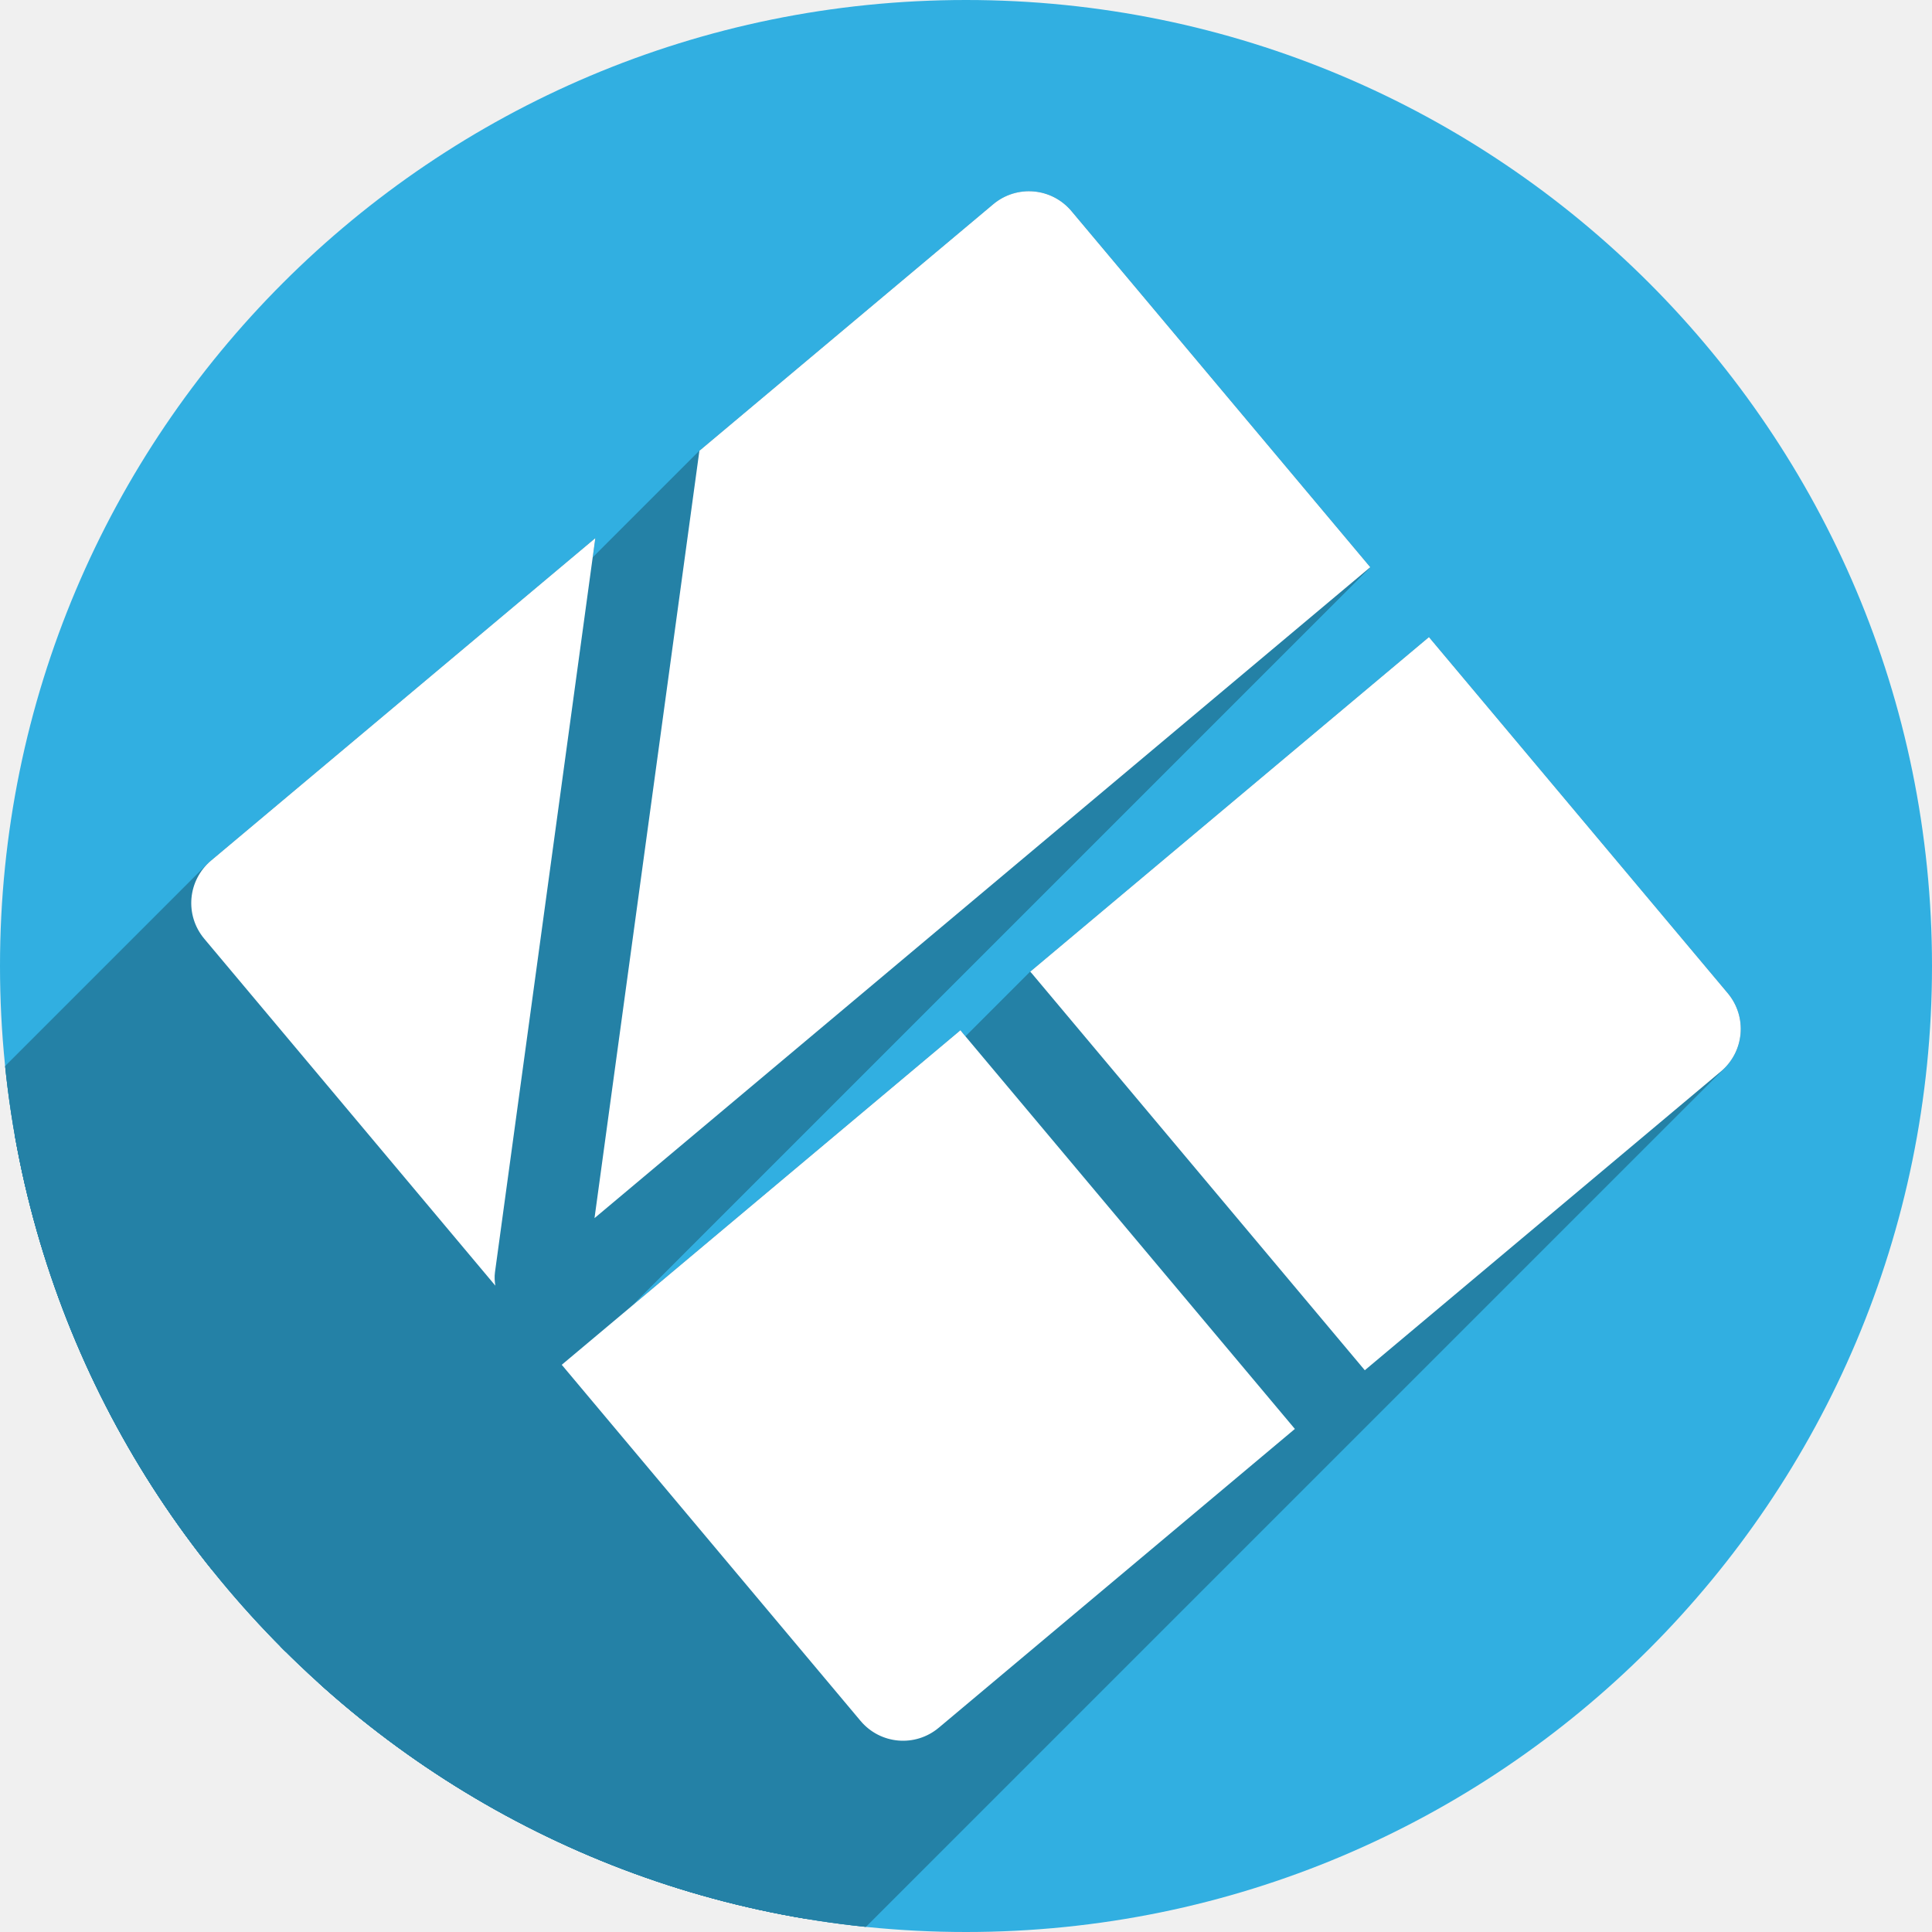
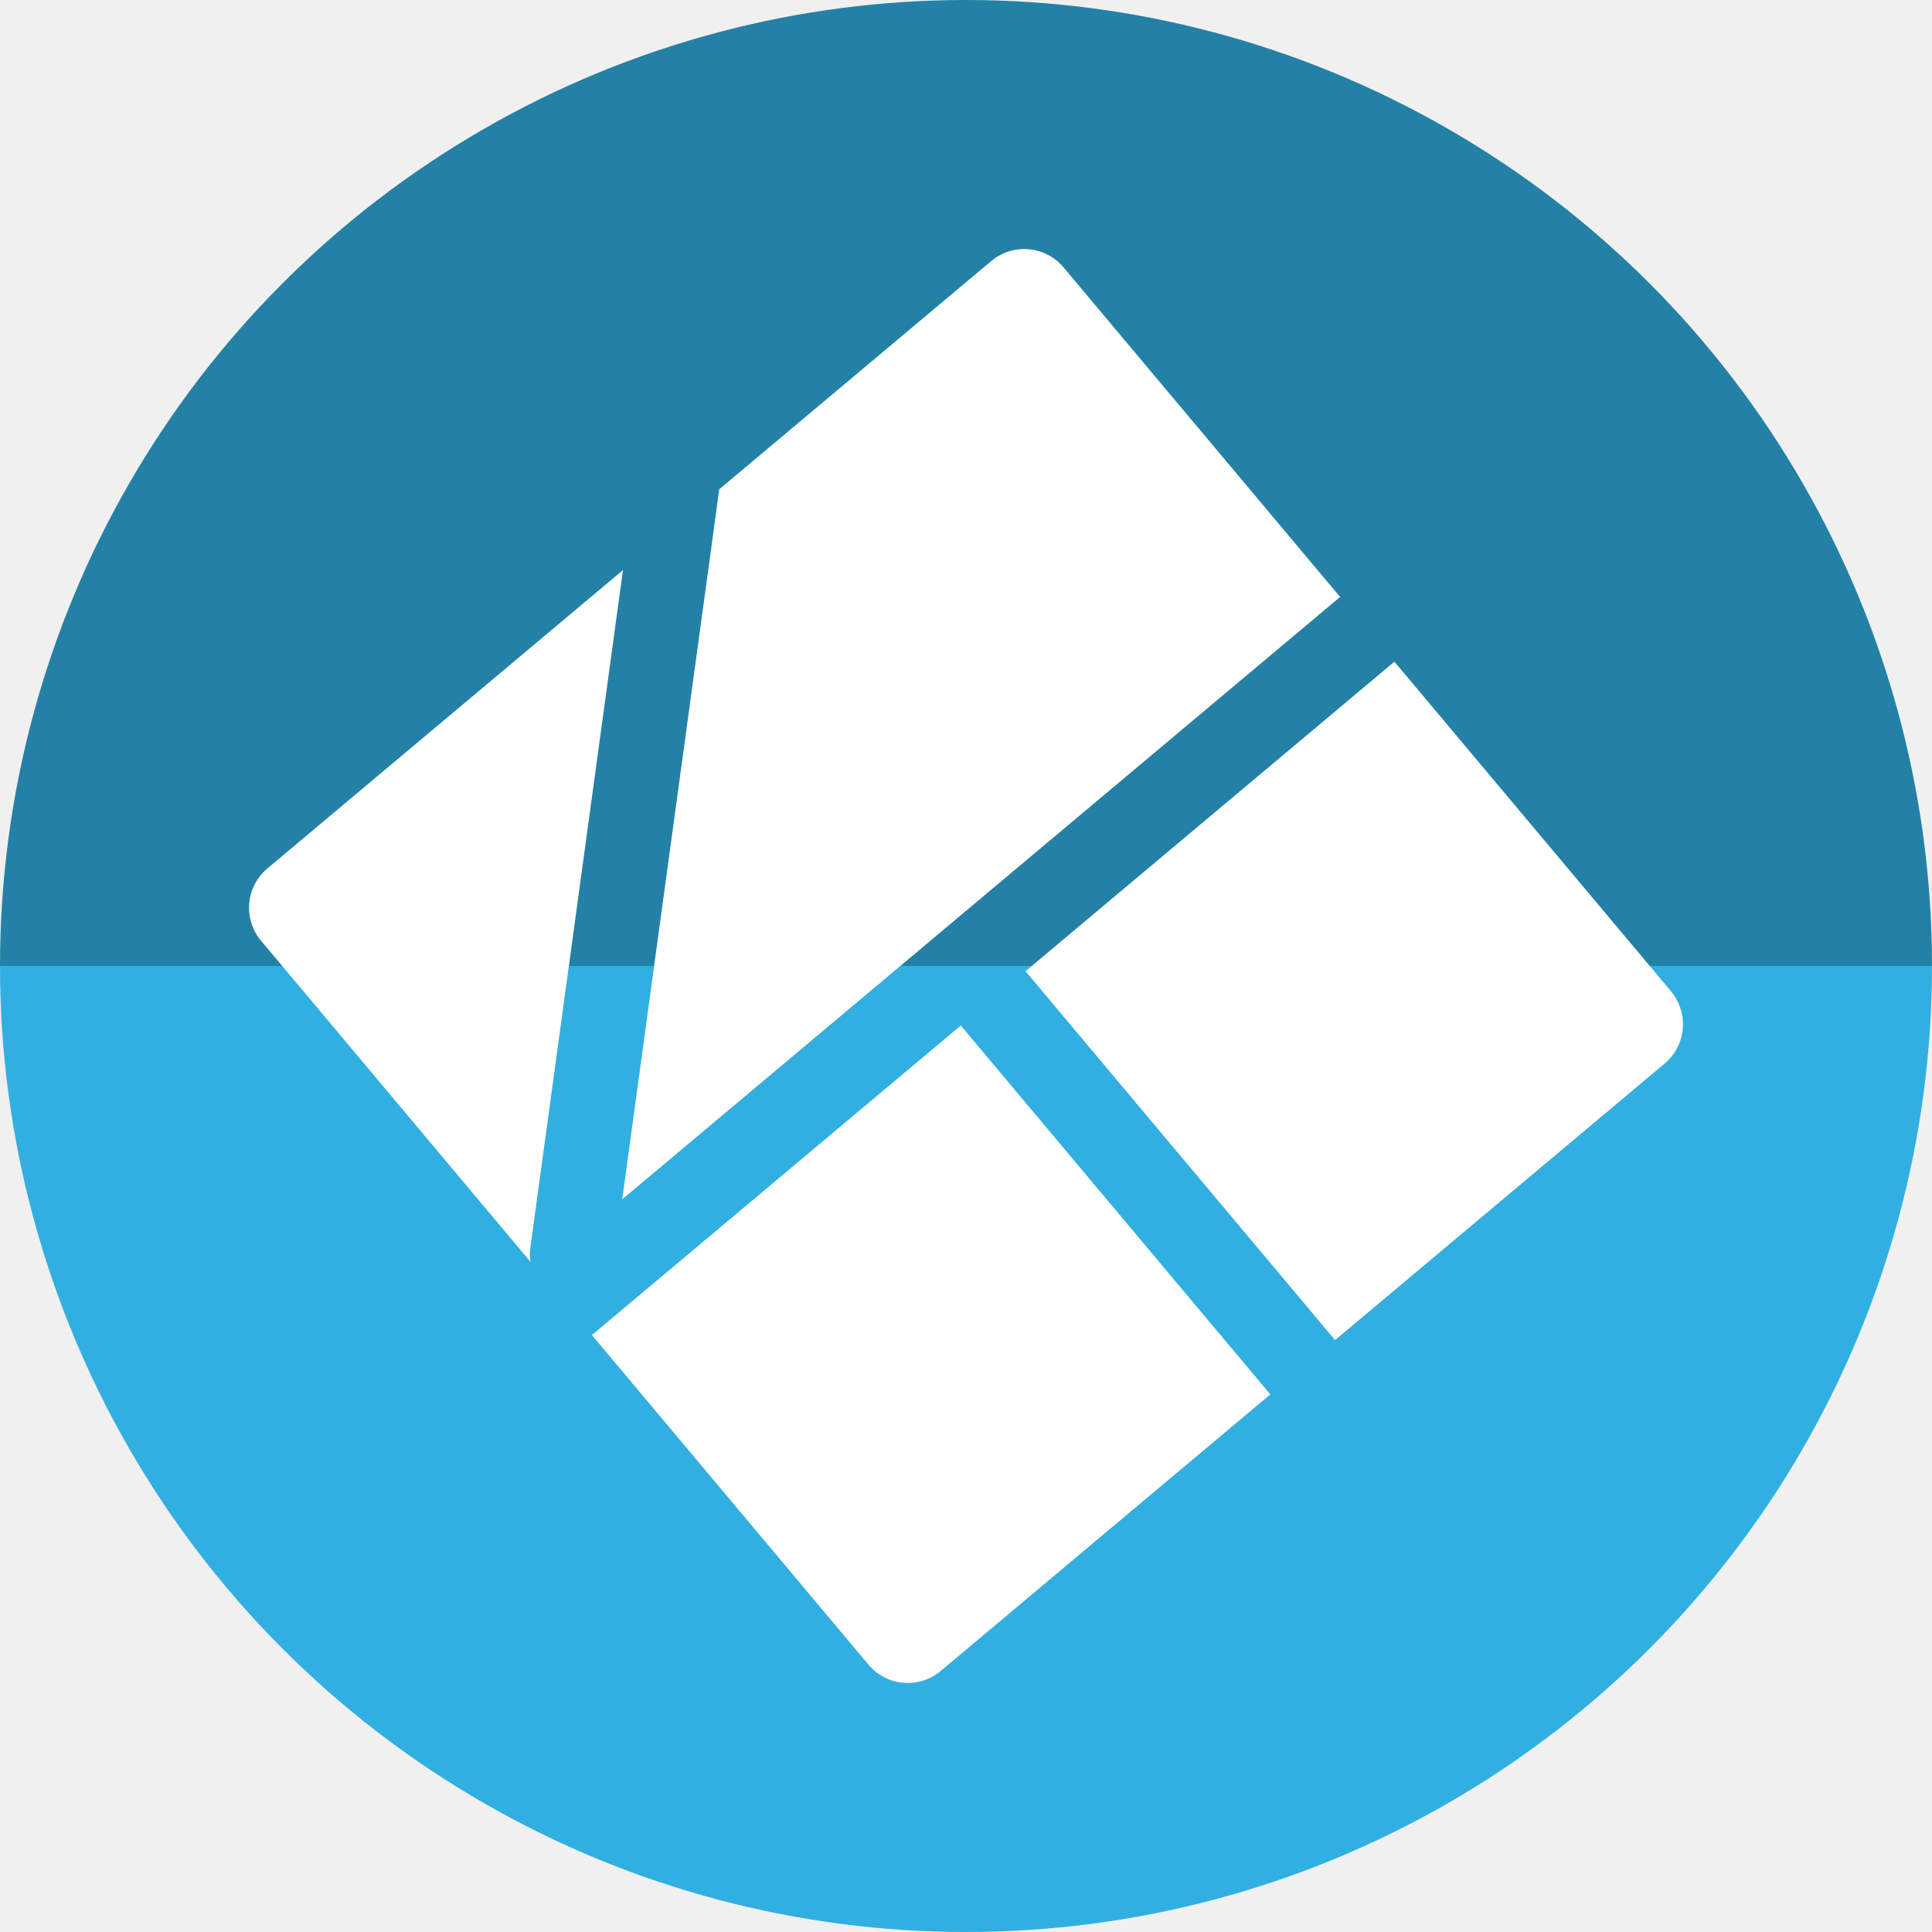
- <svg xmlns="http://www.w3.org/2000/svg" xmlns:xlink="http://www.w3.org/1999/xlink" version="1.1" id="svg2" viewBox="0 0 256 256" height="256" width="256">
+ <svg xmlns="http://www.w3.org/2000/svg" xmlns:xlink="http://www.w3.org/1999/xlink" width="256" height="256" viewBox="0 0 256 256" id="svg2" version="1.1">
  <defs id="defs4">
-     <clipPath clipPathUnits="userSpaceOnUse" id="clipPath5002">
+     <clipPath id="clipPath5002" clipPathUnits="userSpaceOnUse">
      <g id="g5004">
-         <path transform="translate(0,796.3622)" id="path5006" d="M 88.118,249.435 C 46.103,235.291 14.771,201.687 4.134,159.361 1.338,148.236 0.923,144.163 0.926,127.889 0.928,117.472 1.134,112.014 1.658,108.541 4.465,89.913 12.177,70.638 23.043,55.086 c 3.959,-5.666 8.345,-10.931 9.102,-10.926 0.328,0.002 10.489,18.31 22.579,40.683 12.09,22.373 22.375,41.335 22.854,42.136 0.479,0.802 0.925,2.441 0.99,3.643 0.343,6.316 2.524,14.21 5.642,20.423 2.954,5.887 5.065,8.733 10.435,14.067 6.714,6.67 12.889,10.286 21.732,12.729 3.166,0.874 5.105,1.05 11.575,1.05 8.826,0 12.602,-0.762 19.264,-3.887 2.046,-0.96 3.937,-1.665 4.202,-1.568 0.265,0.097 -11.056,17.665 -25.157,39.038 l -25.639,38.861 -3.094,0.112 c -2.555,0.093 -4.195,-0.258 -9.409,-2.014 z" style="fill:#0f9d58;fill-opacity:1;stroke:none;stroke-width:4.858;stroke-linejoin:round;stroke-miterlimit:4;stroke-dasharray:none;stroke-opacity:1" />
-         <path id="path5008" d="m 112.36,1051.517 c -10.001,-1.45 -12.156,-1.82 -12.532,-2.156 -0.249,-0.222 1.738,-3.748 4.55,-8.072 7.166,-11.021 49.772,-74.648 50.259,-75.055 3.575,-2.992 8.635,-8.041 10.575,-10.554 3.362,-4.353 7.558,-12.914 9.065,-18.494 6.193,-22.925 -2.593,-47.152 -21.7,-59.837 l -2.961,-1.966 17.025,0.296 c 9.364,0.163 31.17,0.434 48.459,0.603 l 31.435,0.307 1.546,4.189 c 2.246,6.086 4.678,15.095 5.935,21.982 1.525,8.36 1.925,28.859 0.739,37.828 -3.08,23.278 -12.813,45.72 -27.802,64.106 -20.476,25.117 -51.46,42.197 -84.146,46.389 -5.312,0.681 -26.646,0.986 -30.446,0.436 z" style="fill:#f4b400;fill-opacity:1;stroke:none;stroke-width:4.858;stroke-linejoin:round;stroke-miterlimit:4;stroke-dasharray:none;stroke-opacity:1" />
-         <path transform="translate(0,796.3622)" id="path5010" d="M 67.99,108.873 C 41.284,59.576 33.29,45.149 32.234,44.345 31.651,43.901 32.811,42.55 38.696,36.815 53.436,22.45 68.809,13.041 87.839,6.736 101.687,2.148 112.582,0.437 127.951,0.437 c 21.31,0 37.805,3.81 56.835,13.126 25.294,12.383 46.194,33.579 58.52,59.346 1.611,3.369 2.93,6.372 2.93,6.675 0,0.56 -10.549,0.495 -71.165,-0.437 l -24.288,-0.374 -3.931,-1.764 c -6.757,-3.033 -10.646,-3.84 -18.658,-3.868 -5.03,-0.018 -7.979,0.208 -10.316,0.788 -14.508,3.604 -26.283,12.948 -33.292,26.419 -3.585,6.891 -5.247,13.082 -6.332,23.583 l -0.337,3.267 -9.927,-18.326 z" style="fill:#db4437;fill-opacity:1;stroke:none;stroke-width:10;stroke-linejoin:round;stroke-miterlimit:4;stroke-dasharray:none;stroke-opacity:1" />
+         <path style="fill:#0f9d58;fill-opacity:1;stroke:none;stroke-width:4.858;stroke-linejoin:round;stroke-miterlimit:4;stroke-dasharray:none;stroke-opacity:1" d="M 88.118,249.435 C 46.103,235.291 14.771,201.687 4.134,159.361 1.338,148.236 0.923,144.163 0.926,127.889 0.928,117.472 1.134,112.014 1.658,108.541 4.465,89.913 12.177,70.638 23.043,55.086 c 3.959,-5.666 8.345,-10.931 9.102,-10.926 0.328,0.002 10.489,18.31 22.579,40.683 12.09,22.373 22.375,41.335 22.854,42.136 0.479,0.802 0.925,2.441 0.99,3.643 0.343,6.316 2.524,14.21 5.642,20.423 2.954,5.887 5.065,8.733 10.435,14.067 6.714,6.67 12.889,10.286 21.732,12.729 3.166,0.874 5.105,1.05 11.575,1.05 8.826,0 12.602,-0.762 19.264,-3.887 2.046,-0.96 3.937,-1.665 4.202,-1.568 0.265,0.097 -11.056,17.665 -25.157,39.038 l -25.639,38.861 -3.094,0.112 c -2.555,0.093 -4.195,-0.258 -9.409,-2.014 z" id="path5006" transform="translate(0,796.3622)" />
+         <path style="fill:#f4b400;fill-opacity:1;stroke:none;stroke-width:4.858;stroke-linejoin:round;stroke-miterlimit:4;stroke-dasharray:none;stroke-opacity:1" d="m 112.36,1051.517 c -10.001,-1.45 -12.156,-1.82 -12.532,-2.156 -0.249,-0.222 1.738,-3.748 4.55,-8.072 7.166,-11.021 49.772,-74.648 50.259,-75.055 3.575,-2.992 8.635,-8.041 10.575,-10.554 3.362,-4.353 7.558,-12.914 9.065,-18.494 6.193,-22.925 -2.593,-47.152 -21.7,-59.837 l -2.961,-1.966 17.025,0.296 c 9.364,0.163 31.17,0.434 48.459,0.603 l 31.435,0.307 1.546,4.189 c 2.246,6.086 4.678,15.095 5.935,21.982 1.525,8.36 1.925,28.859 0.739,37.828 -3.08,23.278 -12.813,45.72 -27.802,64.106 -20.476,25.117 -51.46,42.197 -84.146,46.389 -5.312,0.681 -26.646,0.986 -30.446,0.436 z" id="path5008" />
+         <path style="fill:#db4437;fill-opacity:1;stroke:none;stroke-width:10;stroke-linejoin:round;stroke-miterlimit:4;stroke-dasharray:none;stroke-opacity:1" d="M 67.99,108.873 C 41.284,59.576 33.29,45.149 32.234,44.345 31.651,43.901 32.811,42.55 38.696,36.815 53.436,22.45 68.809,13.041 87.839,6.736 101.687,2.148 112.582,0.437 127.951,0.437 c 21.31,0 37.805,3.81 56.835,13.126 25.294,12.383 46.194,33.579 58.52,59.346 1.611,3.369 2.93,6.372 2.93,6.675 0,0.56 -10.549,0.495 -71.165,-0.437 l -24.288,-0.374 -3.931,-1.764 c -6.757,-3.033 -10.646,-3.84 -18.658,-3.868 -5.03,-0.018 -7.979,0.208 -10.316,0.788 -14.508,3.604 -26.283,12.948 -33.292,26.419 -3.585,6.891 -5.247,13.082 -6.332,23.583 l -0.337,3.267 -9.927,-18.326 z" id="path5010" transform="translate(0,796.3622)" />
      </g>
    </clipPath>
-     <radialGradient id="SVGID21" cx="278.96" cy="216.92" r="322.22" gradientTransform="matrix(0.7100982,0,0,-0.6966773,-12.93118,1000.262)" gradientUnits="userSpaceOnUse">
-       <stop offset="0.119" stop-color="#ffffff" id="stop131" />
-       <stop offset="0.122" stop-color="#fffffa" id="stop133" />
-       <stop offset="0.25" stop-color="#ffe560" id="stop135" />
-       <stop offset="0.287" stop-color="#ffdf56" id="stop137" />
-       <stop offset="0.347" stop-color="#f8d03b" id="stop139" />
-       <stop offset="0.406" stop-color="#f0be1b" id="stop141" />
-       <stop offset="0.473" stop-color="#eb9d23" id="stop143" />
-       <stop offset="0.548" stop-color="#e57c27" id="stop145" />
-       <stop offset="0.765" stop-color="#dd5626" id="stop147" />
-       <stop offset="0.903" stop-color="#c33a28" id="stop149" />
-       <stop offset="1" stop-color="#b02228" id="stop151" />
+     <radialGradient gradientUnits="userSpaceOnUse" gradientTransform="matrix(0.7100982,0,0,-0.6966773,-12.93118,1000.262)" r="322.22" cy="216.92" cx="278.96" id="SVGID21">
+       <stop id="stop131" stop-color="#ffffff" offset="0.119" />
+       <stop id="stop133" stop-color="#fffffa" offset="0.122" />
+       <stop id="stop135" stop-color="#ffe560" offset="0.25" />
+       <stop id="stop137" stop-color="#ffdf56" offset="0.287" />
+       <stop id="stop139" stop-color="#f8d03b" offset="0.347" />
+       <stop id="stop141" stop-color="#f0be1b" offset="0.406" />
+       <stop id="stop143" stop-color="#eb9d23" offset="0.473" />
+       <stop id="stop145" stop-color="#e57c27" offset="0.548" />
+       <stop id="stop147" stop-color="#dd5626" offset="0.765" />
+       <stop id="stop149" stop-color="#c33a28" offset="0.903" />
+       <stop id="stop151" stop-color="#b02228" offset="1" />
    </radialGradient>
-     <clipPath clipPathUnits="userSpaceOnUse" id="clipPath6128">
-       <circle r="128" cy="925.362" cx="128" id="circle6130" style="opacity:1;fill:#4285f4;fill-opacity:1;stroke:none;stroke-width:20.52;stroke-linecap:round;stroke-linejoin:round;stroke-miterlimit:4;stroke-dasharray:none;stroke-opacity:1" />
+     <clipPath id="clipPath6128" clipPathUnits="userSpaceOnUse">
+       <circle style="opacity:1;fill:#4285f4;fill-opacity:1;stroke:none;stroke-width:20.52;stroke-linecap:round;stroke-linejoin:round;stroke-miterlimit:4;stroke-dasharray:none;stroke-opacity:1" id="circle6130" cx="128" cy="925.362" r="128" />
    </clipPath>
-     <clipPath id="clipPath6618" clipPathUnits="userSpaceOnUse">
-       <circle r="128" cy="925.362" cx="128" id="circle6620" style="opacity:1;fill:#4285f4;fill-opacity:1;stroke:none;stroke-width:20.52;stroke-linecap:round;stroke-linejoin:round;stroke-miterlimit:4;stroke-dasharray:none;stroke-opacity:1" />
+     <clipPath clipPathUnits="userSpaceOnUse" id="clipPath6618">
+       <circle style="opacity:1;fill:#4285f4;fill-opacity:1;stroke:none;stroke-width:20.52;stroke-linecap:round;stroke-linejoin:round;stroke-miterlimit:4;stroke-dasharray:none;stroke-opacity:1" id="circle6620" cx="128" cy="925.362" r="128" />
    </clipPath>
-     <clipPath clipPathUnits="userSpaceOnUse" id="clipPath6303">
-       <circle r="103.422" cy="917.891" cx="129.646" id="circle6305" style="opacity:1;fill:#7f76d5;fill-opacity:1;stroke:none;stroke-width:20.52;stroke-linecap:round;stroke-linejoin:round;stroke-miterlimit:4;stroke-dasharray:none;stroke-opacity:1" />
+     <clipPath id="clipPath6303" clipPathUnits="userSpaceOnUse">
+       <circle style="opacity:1;fill:#7f76d5;fill-opacity:1;stroke:none;stroke-width:20.52;stroke-linecap:round;stroke-linejoin:round;stroke-miterlimit:4;stroke-dasharray:none;stroke-opacity:1" id="circle6305" cx="129.646" cy="917.891" r="103.422" />
    </clipPath>
-     <linearGradient x1="70.08" y1="104.15" x2="30.155" y2="72.578" id="linearGradient3964" xlink:href="#linearGradient9111" gradientUnits="userSpaceOnUse" gradientTransform="matrix(0.9988776,1.7001398e-4,-1.7001398e-4,0.9988776,74.90256,898.5766)" />
+     <linearGradient gradientTransform="matrix(0.9988776,1.7001398e-4,-1.7001398e-4,0.9988776,74.90256,898.5766)" gradientUnits="userSpaceOnUse" xlink:href="#linearGradient9111" id="linearGradient3964" y2="72.578" x2="30.155" y1="104.15" x1="70.08" />
    <linearGradient id="linearGradient9111">
-       <stop id="stop9113" style="stop-color:#729fcf;stop-opacity:1" offset="0" />
-       <stop id="stop9115" style="stop-color:#ffffff;stop-opacity:1" offset="1" />
+       <stop offset="0" style="stop-color:#729fcf;stop-opacity:1" id="stop9113" />
+       <stop offset="1" style="stop-color:#ffffff;stop-opacity:1" id="stop9115" />
    </linearGradient>
-     <radialGradient cx="78.837" cy="65.426" r="36.617" fx="78.837" fy="65.426" id="radialGradient3966" xlink:href="#linearGradient9111" gradientUnits="userSpaceOnUse" gradientTransform="matrix(0.7838606,-0.3544571,0.145921,0.3226953,83.18008,971.7696)" spreadMethod="pad" />
-     <linearGradient x1="185.184" y1="178.868" x2="185.184" y2="162.244" id="linearGradient3968" xlink:href="#linearGradient9111" gradientUnits="userSpaceOnUse" />
-     <radialGradient cx="185.184" cy="162.244" r="8.312" fx="185.184" fy="162.244" id="radialGradient3970" xlink:href="#linearGradient9111" gradientUnits="userSpaceOnUse" gradientTransform="matrix(1.765929,0,0,3.004776,-141.8381,-325.2632)" />
-     <radialGradient cx="185.184" cy="162.244" r="8.312" fx="185.184" fy="162.244" id="radialGradient3974" xlink:href="#linearGradient9111" gradientUnits="userSpaceOnUse" gradientTransform="matrix(1.765929,0,0,3.004776,-141.8381,-325.2632)" />
-     <radialGradient cx="46.133" cy="72.532" r="0.288" fx="46.133" fy="72.532" id="radialGradient3976" xlink:href="#linearGradient2762" gradientUnits="userSpaceOnUse" gradientTransform="matrix(5.220978,-0.4611487,0.563626,6.381194,-164.3163,460.8979)" />
+     <radialGradient spreadMethod="pad" gradientTransform="matrix(0.7838606,-0.3544571,0.145921,0.3226953,83.18008,971.7696)" gradientUnits="userSpaceOnUse" xlink:href="#linearGradient9111" id="radialGradient3966" fy="65.426" fx="78.837" r="36.617" cy="65.426" cx="78.837" />
+     <linearGradient gradientUnits="userSpaceOnUse" xlink:href="#linearGradient9111" id="linearGradient3968" y2="162.244" x2="185.184" y1="178.868" x1="185.184" />
+     <radialGradient gradientTransform="matrix(1.765929,0,0,3.004776,-141.8381,-325.2632)" gradientUnits="userSpaceOnUse" xlink:href="#linearGradient9111" id="radialGradient3970" fy="162.244" fx="185.184" r="8.312" cy="162.244" cx="185.184" />
+     <radialGradient gradientTransform="matrix(1.765929,0,0,3.004776,-141.8381,-325.2632)" gradientUnits="userSpaceOnUse" xlink:href="#linearGradient9111" id="radialGradient3974" fy="162.244" fx="185.184" r="8.312" cy="162.244" cx="185.184" />
+     <radialGradient gradientTransform="matrix(5.220978,-0.4611487,0.563626,6.381194,-164.3163,460.8979)" gradientUnits="userSpaceOnUse" xlink:href="#linearGradient2762" id="radialGradient3976" fy="72.532" fx="46.133" r="0.288" cy="72.532" cx="46.133" />
    <linearGradient id="linearGradient2762">
-       <stop id="stop2764" style="stop-color:#000000;stop-opacity:0.706" offset="0" />
-       <stop id="stop4540" style="stop-color:#000000;stop-opacity:0.353" offset="0.4" />
-       <stop id="stop2766" style="stop-color:#000000;stop-opacity:0" offset="1" />
+       <stop offset="0" style="stop-color:#000000;stop-opacity:0.706" id="stop2764" />
+       <stop offset="0.4" style="stop-color:#000000;stop-opacity:0.353" id="stop4540" />
+       <stop offset="1" style="stop-color:#000000;stop-opacity:0" id="stop2766" />
    </linearGradient>
-     <radialGradient cx="46.133" cy="72.532" r="0.288" fx="46.133" fy="72.532" id="radialGradient3978" xlink:href="#linearGradient2762" gradientUnits="userSpaceOnUse" gradientTransform="matrix(5.171659,0.8515805,-1.04082,6.320915,-39.20578,405.0316)" />
-     <radialGradient cx="47.305" cy="72.108" r="0.5" fx="47.305" fy="72.108" id="radialGradient3980" xlink:href="#linearGradient12684" gradientUnits="userSpaceOnUse" gradientTransform="matrix(4.976476,0.2465705,-0.8979411,18.12302,-49.76491,-422.1482)" />
+     <radialGradient gradientTransform="matrix(5.171659,0.8515805,-1.04082,6.320915,-39.20578,405.0316)" gradientUnits="userSpaceOnUse" xlink:href="#linearGradient2762" id="radialGradient3978" fy="72.532" fx="46.133" r="0.288" cy="72.532" cx="46.133" />
+     <radialGradient gradientTransform="matrix(4.976476,0.2465705,-0.8979411,18.12302,-49.76491,-422.1482)" gradientUnits="userSpaceOnUse" xlink:href="#linearGradient12684" id="radialGradient3980" fy="72.108" fx="47.305" r="0.5" cy="72.108" cx="47.305" />
    <linearGradient id="linearGradient12684">
-       <stop id="stop12686" style="stop-color:#ffffff;stop-opacity:1" offset="0" />
-       <stop id="stop12692" style="stop-color:#ffffff;stop-opacity:0.845" offset="0.35" />
-       <stop id="stop12688" style="stop-color:#ffffff;stop-opacity:0" offset="1" />
+       <stop offset="0" style="stop-color:#ffffff;stop-opacity:1" id="stop12686" />
+       <stop offset="0.35" style="stop-color:#ffffff;stop-opacity:0.845" id="stop12692" />
+       <stop offset="1" style="stop-color:#ffffff;stop-opacity:0" id="stop12688" />
    </linearGradient>
-     <radialGradient cx="67.905" cy="141.292" r="21.289" fx="67.905" fy="141.292" id="radialGradient3982" xlink:href="#linearGradient9111" gradientUnits="userSpaceOnUse" gradientTransform="matrix(3.292897,-0.3347118,0.1677653,1.650469,-101.9924,818.3146)" />
-     <linearGradient x1="32.878" y1="104.455" x2="82.408" y2="62.983" id="linearGradient3984" xlink:href="#linearGradient9111" gradientUnits="userSpaceOnUse" gradientTransform="matrix(0.9988776,1.7001398e-4,-1.7001398e-4,0.9988776,74.90256,898.5766)" />
-     <clipPath id="clipPath8646" clipPathUnits="userSpaceOnUse">
-       <circle r="115.937" cy="919.253" cx="130.477" id="circle8648" style="opacity:1;fill:#7f76d5;fill-opacity:1;stroke:none;stroke-width:20.52;stroke-linecap:round;stroke-linejoin:round;stroke-miterlimit:4;stroke-dasharray:none;stroke-opacity:1" />
+     <radialGradient gradientTransform="matrix(3.292897,-0.3347118,0.1677653,1.650469,-101.9924,818.3146)" gradientUnits="userSpaceOnUse" xlink:href="#linearGradient9111" id="radialGradient3982" fy="141.292" fx="67.905" r="21.289" cy="141.292" cx="67.905" />
+     <linearGradient gradientTransform="matrix(0.9988776,1.7001398e-4,-1.7001398e-4,0.9988776,74.90256,898.5766)" gradientUnits="userSpaceOnUse" xlink:href="#linearGradient9111" id="linearGradient3984" y2="62.983" x2="82.408" y1="104.455" x1="32.878" />
+     <clipPath clipPathUnits="userSpaceOnUse" id="clipPath8646">
+       <circle style="opacity:1;fill:#7f76d5;fill-opacity:1;stroke:none;stroke-width:20.52;stroke-linecap:round;stroke-linejoin:round;stroke-miterlimit:4;stroke-dasharray:none;stroke-opacity:1" id="circle8648" cx="130.477" cy="919.253" r="115.937" />
    </clipPath>
-     <clipPath clipPathUnits="userSpaceOnUse" id="clipPath4448">
-       <circle r="128" cy="128" cx="128" id="circle4450" style="opacity:1;fill:#8dc458;fill-opacity:1;stroke:none;stroke-width:20.52;stroke-linecap:round;stroke-linejoin:round;stroke-miterlimit:4;stroke-dasharray:none;stroke-opacity:1" />
+     <clipPath id="clipPath4448" clipPathUnits="userSpaceOnUse">
+       <circle style="opacity:1;fill:#8dc458;fill-opacity:1;stroke:none;stroke-width:20.52;stroke-linecap:round;stroke-linejoin:round;stroke-miterlimit:4;stroke-dasharray:none;stroke-opacity:1" id="circle4450" cx="128" cy="128" r="128" />
    </clipPath>
  </defs>
-   <g transform="translate(0,-796.3622)" id="layer1">
-     <path id="path4913" d="M 154.474,968.81 101.04,1048.476 0.486,1048.962 0,842.024 l 33.032,-2.429 45.176,83.552 21.374,35.461 26.717,13.116 z" style="fill:none;fill-rule:evenodd;stroke:none;stroke-width:1px;stroke-linecap:butt;stroke-linejoin:miter;stroke-opacity:1" />
-     <circle style="opacity:1;fill:#31afe1;fill-opacity:1;stroke:none;stroke-width:20.52;stroke-linecap:round;stroke-linejoin:round;stroke-miterlimit:4;stroke-dasharray:none;stroke-opacity:1" id="path4152" cx="128" cy="924.362" r="128" />
-     <g id="g4307" transform="translate(0,796.3622)" clip-path="url(#clipPath4448)" style="fill:#2481a6;fill-opacity:1">
-       <g id="g4309" style="fill:#2481a6;fill-opacity:1">
-         <path id="path4311" d="M136.273 25.344C134.624 25.358 132.969 25.925 131.602 27.072L-80.53 239.204C-79.163 238.057 -77.508 237.49 -75.859 237.476Z" style="fill:#2481a6;fill-opacity:1" />
-         <path id="path4313" d="M131.602 27.072L92.672 59.738L-119.46 271.87L-80.53 239.204Z" style="fill:#2481a6;fill-opacity:1" />
-         <path id="path4315" d="M92.672 59.738L78.777 161.408L-133.355 373.54L-119.46 271.87Z" style="fill:#2481a6;fill-opacity:1" />
-         <path id="path4317" d="M78.777 161.408L181.566 75.158L-30.566 287.29L-133.355 373.54Z" style="fill:#2481a6;fill-opacity:1" />
-         <path id="path4319" d="M181.566 75.158L141.98 27.98L-70.152 240.113L-30.566 287.29Z" style="fill:#2481a6;fill-opacity:1" />
-         <path id="path4321" d="M141.98 27.98C140.505 26.222 138.394 25.326 136.273 25.344L-75.859 237.476C-73.738 237.458 -71.627 238.354 -70.152 240.113Z" style="fill:#2481a6;fill-opacity:1" />
-         <path id="path4323" d="M78.883 71.309L27.979 114.021L-184.154 326.154L-133.249 283.441Z" style="fill:#2481a6;fill-opacity:1" />
-         <path id="path4325" d="M27.979 114.021C27.809 114.164 27.648 114.312 27.495 114.465L-184.638 326.597C-184.484 326.444 -184.323 326.296 -184.154 326.154Z" style="fill:#2481a6;fill-opacity:1" />
-         <path id="path4327" d="M27.495 114.465C24.818 117.142 24.593 121.442 27.074 124.398L-185.058 336.53C-187.539 333.574 -187.314 329.274 -184.638 326.597Z" style="fill:#2481a6;fill-opacity:1" />
-         <path id="path4329" d="M27.074 124.398L65.635 170.355L-146.497 382.488L-185.058 336.53Z" style="fill:#2481a6;fill-opacity:1" />
-         <path id="path4331" d="M65.635 170.355C65.543 169.78 65.505 169.187 65.588 168.578L-146.544 380.71C-146.627 381.319 -146.589 381.912 -146.497 382.488Z" style="fill:#2481a6;fill-opacity:1" />
-         <path id="path4333" d="M65.588 168.578L78.883 71.309L-133.249 283.441L-146.544 380.71Z" style="fill:#2481a6;fill-opacity:1" />
-         <path id="path4335" d="M189.342 84.424L136.51 128.754L-75.622 340.886L-22.79 296.556Z" style="fill:#2481a6;fill-opacity:1" />
-         <path id="path4337" d="M136.51 128.754C136.577 128.826 136.647 128.894 136.711 128.971L-75.421 341.103C-75.485 341.026 -75.555 340.958 -75.622 340.886Z" style="fill:#2481a6;fill-opacity:1" />
-         <path id="path4339" d="M136.711 128.971L180.844 181.564L-31.288 393.696L-75.421 341.103Z" style="fill:#2481a6;fill-opacity:1" />
-         <path id="path4341" d="M180.844 181.564L228.02 141.979L15.887 354.111L-31.288 393.696Z" style="fill:#2481a6;fill-opacity:1" />
-         <path id="path4343" d="M228.02 141.979C228.189 141.836 228.35 141.688 228.504 141.535L16.372 353.667C16.218 353.82 16.057 353.968 15.887 354.111Z" style="fill:#2481a6;fill-opacity:1" />
-         <path id="path4345" d="M228.504 141.535C231.181 138.858 231.409 134.558 228.928 131.602L16.796 343.734C19.277 346.69 19.049 350.99 16.372 353.667Z" style="fill:#2481a6;fill-opacity:1" />
-         <path id="path4347" d="M228.928 131.602L189.342 84.424L-22.79 296.556L16.796 343.734Z" style="fill:#2481a6;fill-opacity:1" />
-         <path id="path4349" d="M127.266 136.51L74.436 180.84L-137.696 392.972L-84.866 348.642Z" style="fill:#2481a6;fill-opacity:1" />
-         <path id="path4351" d="M74.436 180.84L74.436 180.842L-137.696 392.974L-137.696 392.972Z" style="fill:#2481a6;fill-opacity:1" />
-         <path id="path4353" d="M74.436 180.842L114.021 228.02L-98.111 440.152L-137.696 392.974Z" style="fill:#2481a6;fill-opacity:1" />
-         <path id="path4355" d="M114.021 228.02C116.645 231.146 121.272 231.551 124.398 228.926L-87.734 441.058C-90.86 443.683 -95.487 443.278 -98.111 440.152Z" style="fill:#2481a6;fill-opacity:1" />
-         <path id="path4357" d="M124.398 228.926L171.576 189.34L-40.556 401.472L-87.734 441.058Z" style="fill:#2481a6;fill-opacity:1" />
-         <path id="path4359" d="M171.576 189.34L127.445 136.746L-84.687 348.878L-40.556 401.472Z" style="fill:#2481a6;fill-opacity:1" />
-         <path id="path4361" d="M127.445 136.746C127.381 136.67 127.325 136.588 127.266 136.51L-84.866 348.642C-84.807 348.72 -84.751 348.802 -84.687 348.878Z" style="fill:#2481a6;fill-opacity:1" />
-       </g>
-       <path id="rect4230" transform="" d="M 136.273 25.344 C 134.624 25.358 132.969 25.925 131.602 27.072 L 92.672 59.738 L 78.777 161.408 L 181.566 75.158 L 141.98 27.98 C 140.505 26.222 138.394 25.326 136.273 25.344 z M 78.883 71.309 L 27.979 114.021 C 24.852 116.645 24.451 121.272 27.074 124.398 L 65.635 170.355 C 65.543 169.78 65.505 169.187 65.588 168.578 L 78.883 71.309 z M 189.342 84.424 L 136.51 128.754 C 136.577 128.826 136.647 128.894 136.711 128.971 L 180.844 181.564 L 228.02 141.979 C 231.146 139.355 231.551 134.728 228.928 131.602 L 189.342 84.424 z M 127.266 136.51 L 74.436 180.84 L 74.436 180.842 L 114.021 228.02 C 116.645 231.146 121.272 231.551 124.398 228.926 L 171.576 189.34 L 127.445 136.746 C 127.381 136.67 127.325 136.588 127.266 136.51 z " style="fill:#2481a6;fill-opacity:1" />
-     </g>
-     <path style="fill:#ffffff;fill-opacity:1" d="m 27.979,910.384 c -3.126,2.623 -3.529,7.251 -0.906,10.377 l 38.562,45.957 c -0.092,-0.576 -0.131,-1.168 -0.048,-1.777 l 13.295,-97.27 -50.903,42.713 z m 64.693,-54.284 -13.896,101.67 102.789,-86.251 -39.586,-47.177 c -2.623,-3.126 -7.252,-3.531 -10.379,-0.908 l -38.929,32.665 z m -18.237,121.104 39.586,47.177 c 2.623,3.126 7.251,3.533 10.377,0.908 l 47.179,-39.587 -44.131,-52.594 c -0.064,-0.076 -0.12,-0.157 -0.179,-0.235 l -52.831,44.33 z m 62.076,-52.088 c 0.067,0.072 0.137,0.141 0.201,0.217 l 44.131,52.594 47.177,-39.586 c 3.126,-2.623 3.531,-7.252 0.908,-10.379 l -39.586,-47.177 -52.831,44.33 z" id="path4249" />
+   <g id="layer1" transform="translate(0,-796.3622)">
+     <path transform="scale(1,-1)" style="opacity:1;fill:#2481a6;fill-opacity:1;stroke:none;stroke-width:20.52;stroke-linecap:round;stroke-linejoin:round;stroke-miterlimit:4;stroke-dasharray:none;stroke-opacity:1" id="path910" d="m 256,-924.362 a 128,128 0 0 1 -64,110.851 128,128 0 0 1 -128,0 A 128,128 0 0 1 0,-924.362" />
+     <path style="fill:none;fill-rule:evenodd;stroke:none;stroke-width:1px;stroke-linecap:butt;stroke-linejoin:miter;stroke-opacity:1" d="M 154.474,968.81 101.04,1048.476 0.486,1048.962 0,842.024 l 33.032,-2.429 45.176,83.552 21.374,35.461 26.717,13.116 z" id="path4913" />
+     <path d="m 256,924.362 a 128,128 0 0 1 -64,110.851 128,128 0 0 1 -128,0 A 128,128 0 0 1 0,924.362" id="path4152" style="opacity:1;fill:#31afe1;fill-opacity:1;stroke:none;stroke-width:20.52;stroke-linecap:round;stroke-linejoin:round;stroke-miterlimit:4;stroke-dasharray:none;stroke-opacity:1" />
+     <path id="path4249" d="m 35.44,911.427 c -2.893,2.427 -3.266,6.71 -0.839,9.603 l 35.686,42.529 c -0.085,-0.533 -0.121,-1.081 -0.044,-1.644 l 12.303,-90.014 -47.106,39.527 z m 59.867,-50.235 -12.859,94.086 95.122,-79.817 -36.633,-43.658 c -2.427,-2.893 -6.711,-3.268 -9.604,-0.84 z m -16.877,112.071 36.633,43.658 c 2.427,2.893 6.71,3.269 9.603,0.84 l 43.659,-36.635 -40.84,-48.671 c -0.059,-0.07 -0.111,-0.145 -0.166,-0.218 L 78.431,973.261 Z M 135.876,925.06 c 0.062,0.067 0.127,0.13 0.186,0.201 l 40.84,48.671 43.658,-36.633 c 2.893,-2.427 3.268,-6.711 0.84,-9.604 l -36.633,-43.658 -48.89,41.024 z" style="fill:#ffffff;fill-opacity:1;stroke-width:0.925" />
  </g>
</svg>
